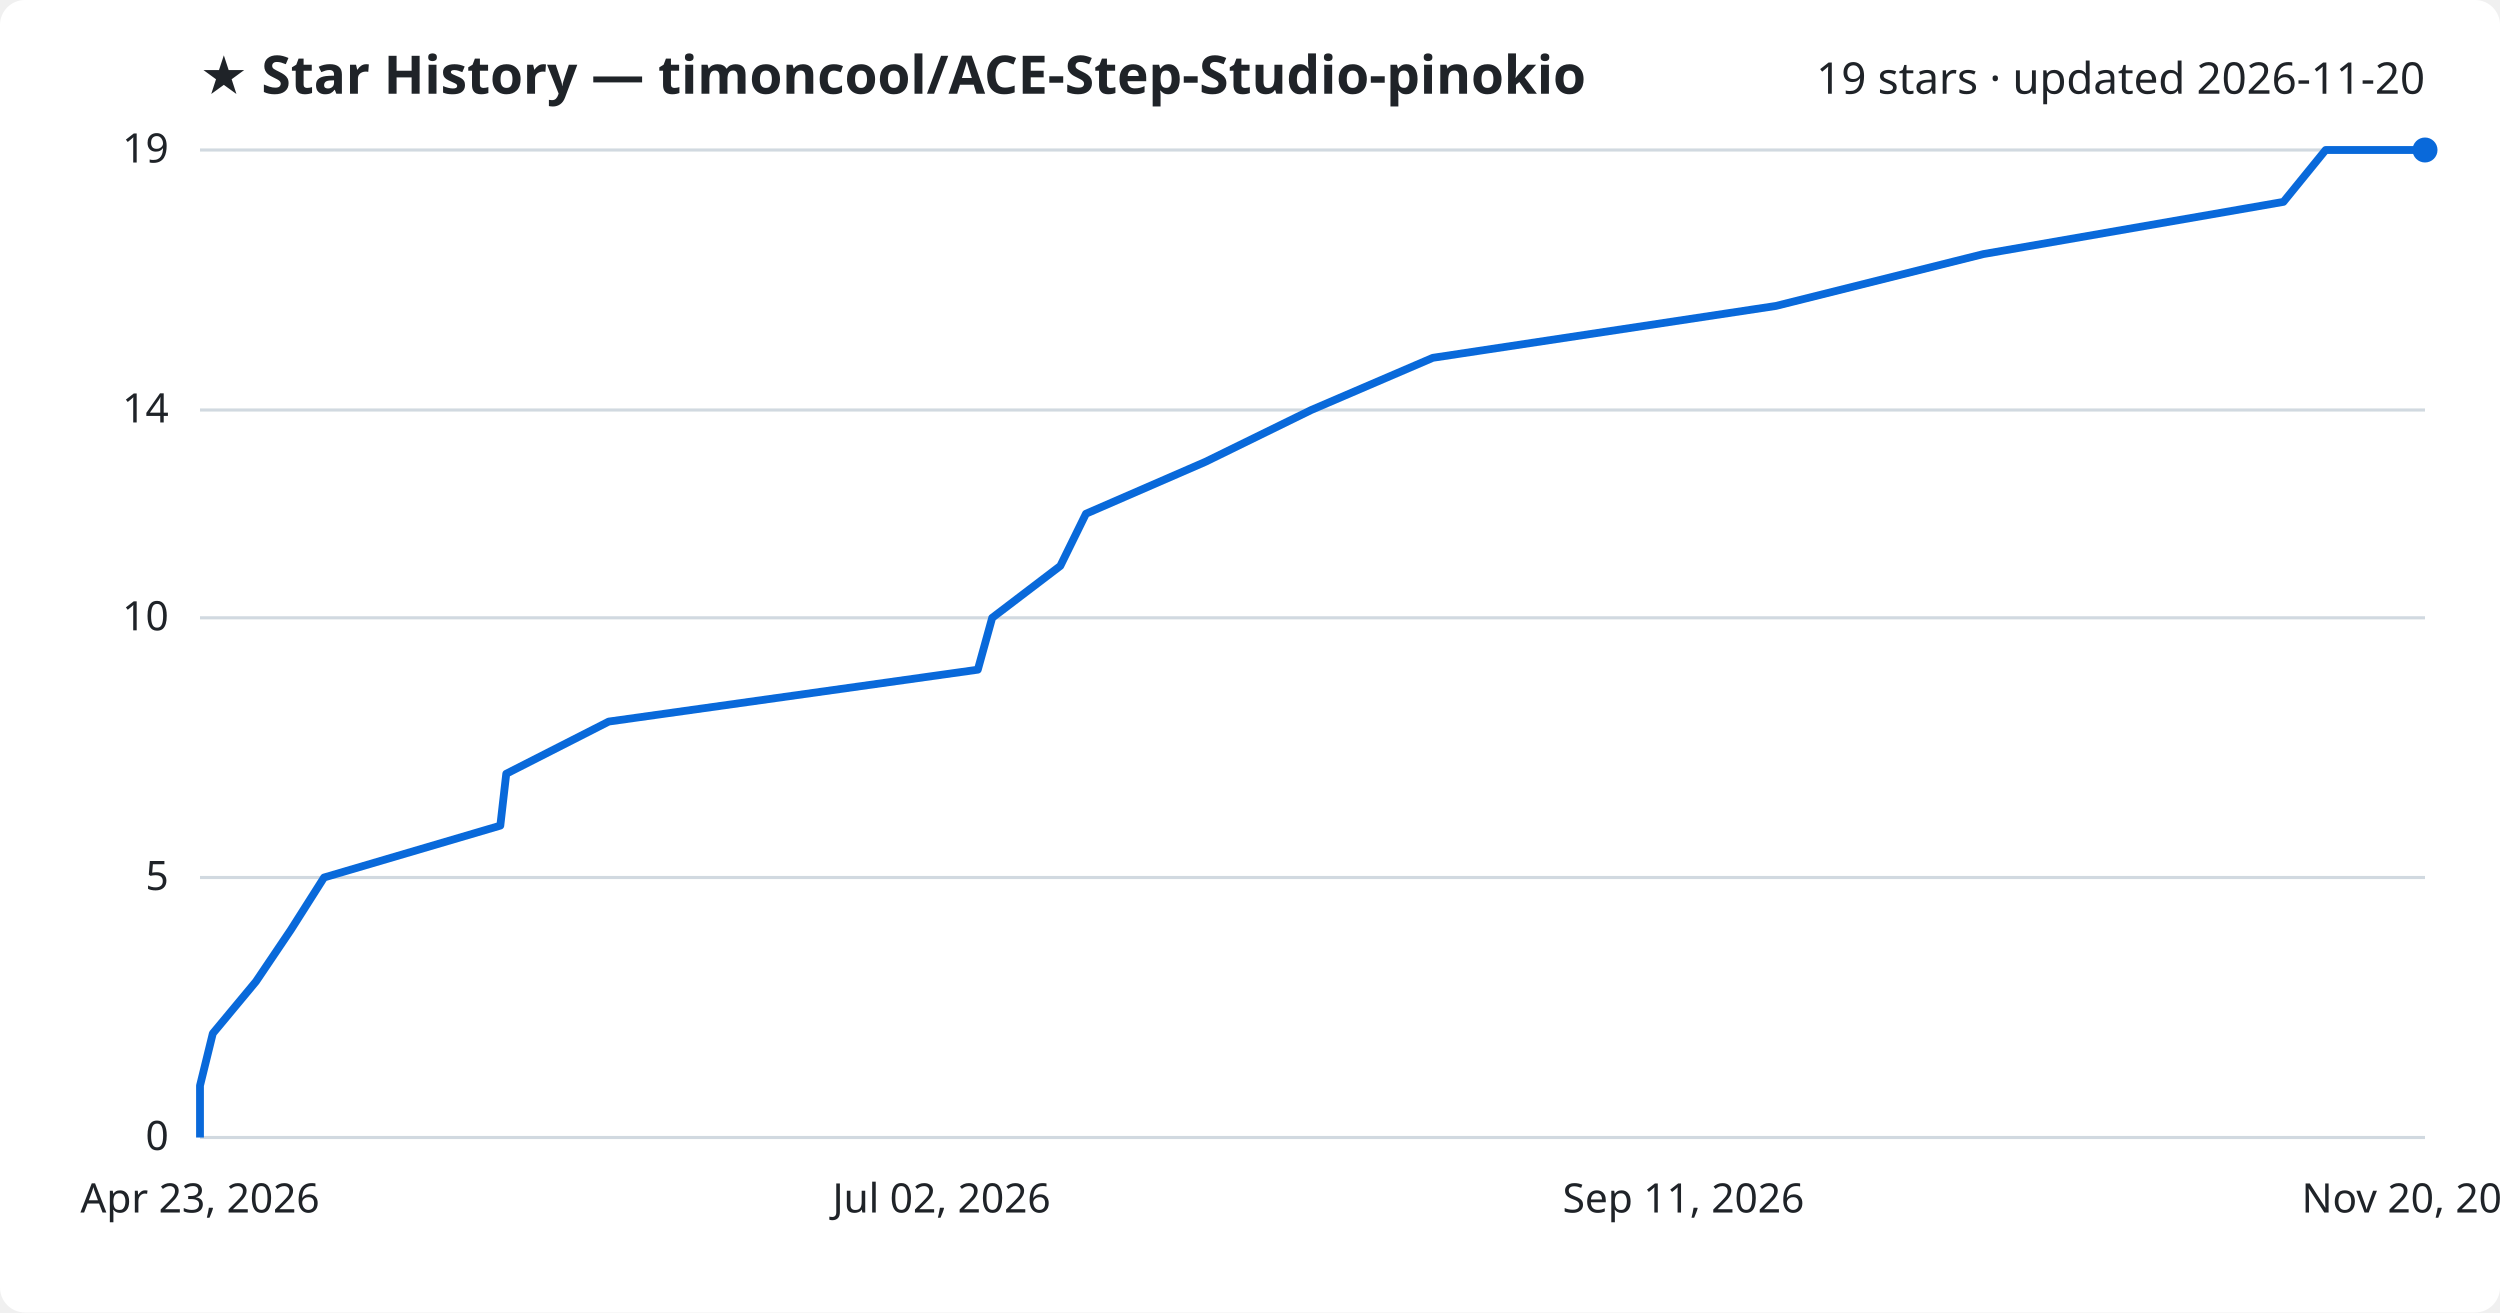
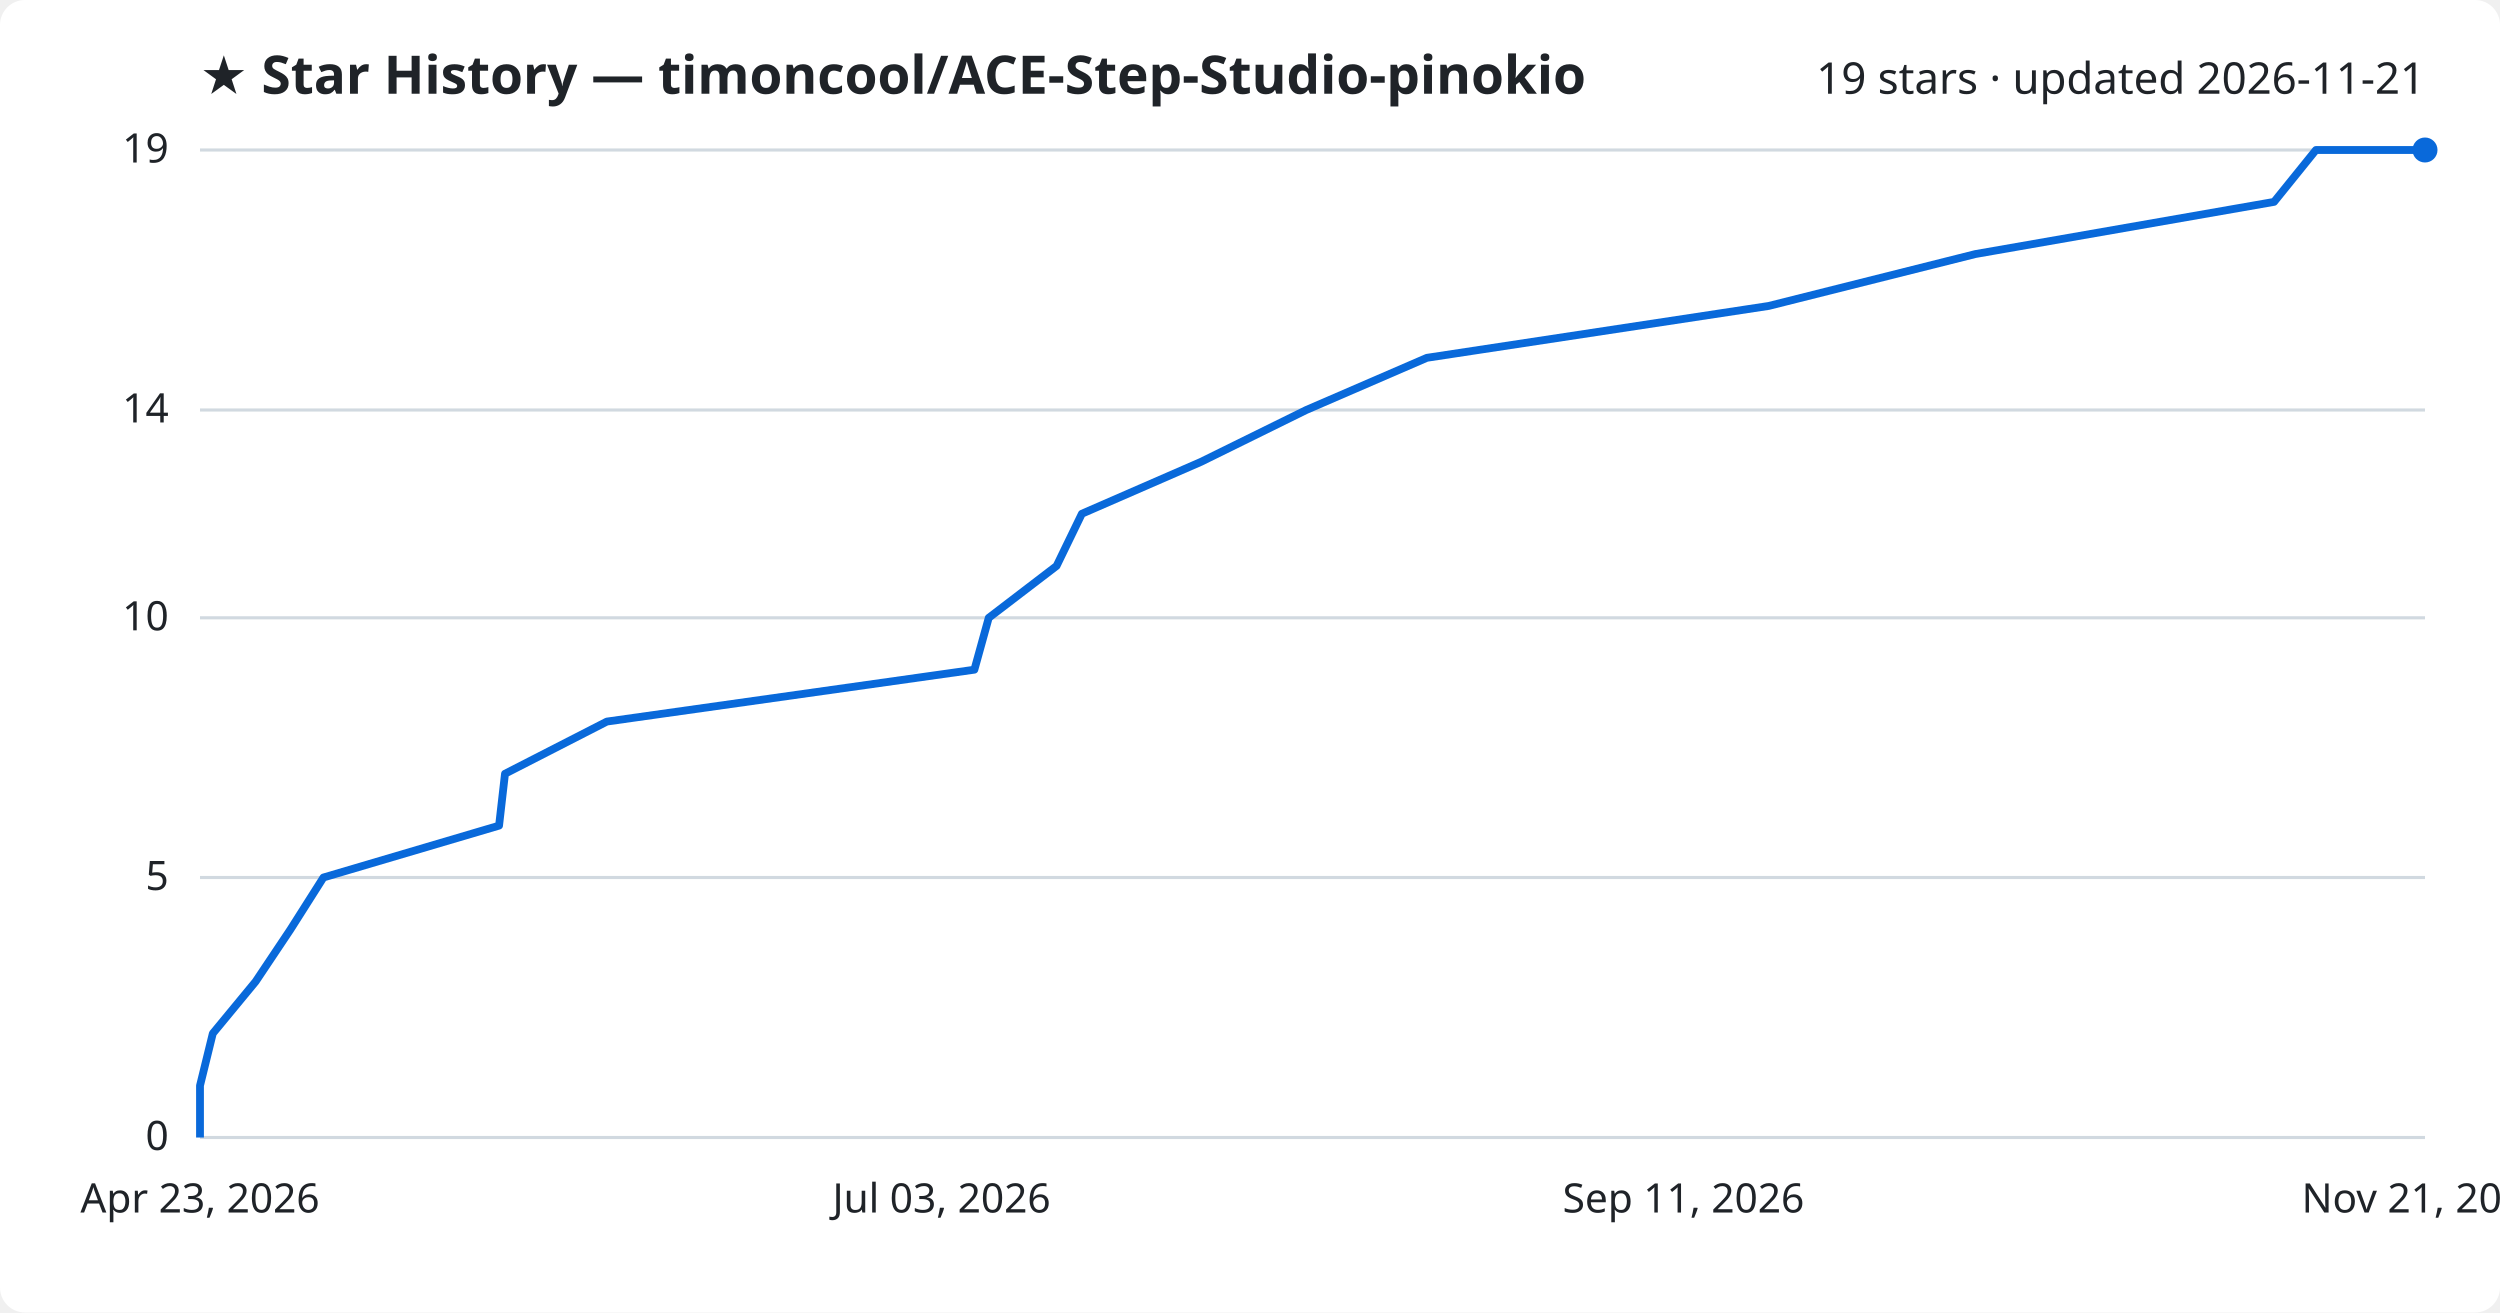
<svg xmlns="http://www.w3.org/2000/svg" viewBox="0 0 800 420" font-family="Segoe UI, sans-serif">
  <rect width="800" height="420" fill="#ffffff" rx="8" />
  <text x="64" y="30" fill="#1f2328" font-size="17" font-weight="700">★ Star History — timoncool/ACE-Step-Studio-pinokio</text>
-   <text x="776" y="30" fill="#1f2328" font-size="14" text-anchor="end">19 stars · updated 2026-11-20</text>
+   <text x="776" y="30" fill="#1f2328" font-size="14" text-anchor="end">19 stars · updated 2026-11-21</text>
  <line x1="64" y1="364.0" x2="776" y2="364.0" stroke="#d1d9e0" stroke-width="1" />
  <text x="54" y="368.0" fill="#1f2328" font-size="13" text-anchor="end">0</text>
  <line x1="64" y1="280.8" x2="776" y2="280.8" stroke="#d1d9e0" stroke-width="1" />
  <text x="54" y="284.8" fill="#1f2328" font-size="13" text-anchor="end">5</text>
  <line x1="64" y1="197.7" x2="776" y2="197.7" stroke="#d1d9e0" stroke-width="1" />
  <text x="54" y="201.7" fill="#1f2328" font-size="13" text-anchor="end">10</text>
  <line x1="64" y1="131.2" x2="776" y2="131.2" stroke="#d1d9e0" stroke-width="1" />
  <text x="54" y="135.2" fill="#1f2328" font-size="13" text-anchor="end">14</text>
  <line x1="64" y1="48.0" x2="776" y2="48.0" stroke="#d1d9e0" stroke-width="1" />
  <text x="54" y="52.0" fill="#1f2328" font-size="13" text-anchor="end">19</text>
-   <path d="M64.0,364.0 L64.0,347.4 L68.1,330.7 L81.9,314.1 L93.1,297.5 L103.7,280.8 L160.1,264.2 L162.0,247.6 L194.8,230.9 L312.9,214.3 L317.5,197.7 L339.3,181.1 L347.5,164.4 L385.7,147.8 L419.6,131.2 L458.5,114.5 L568.3,97.9 L634.7,81.3 L730.7,64.6 L744.2,48.0 L776.0,48.0" fill="none" stroke="#0969da" stroke-width="2.5" stroke-linejoin="round" />
+   <path d="M64.0,364.0 L64.0,347.4 L68.1,330.7 L81.8,314.1 L92.9,297.5 L103.5,280.8 L159.7,264.2 L161.6,247.6 L194.2,230.9 L311.8,214.3 L316.4,197.7 L338.1,181.1 L346.2,164.4 L384.3,147.8 L418.0,131.2 L456.6,114.5 L566.0,97.9 L632.1,81.3 L727.7,64.6 L741.1,48.0 L776.0,48.0" fill="none" stroke="#0969da" stroke-width="2.5" stroke-linejoin="round" />
  <circle cx="776.0" cy="48.0" r="4" fill="#0969da" />
  <text x="64.0" y="388" fill="#1f2328" font-size="13" text-anchor="middle">Apr 23, 2026</text>
-   <text x="301.3" y="388" fill="#1f2328" font-size="13" text-anchor="middle">Jul 02, 2026</text>
+   <text x="301.3" y="388" fill="#1f2328" font-size="13" text-anchor="middle">Jul 03, 2026</text>
  <text x="538.7" y="388" fill="#1f2328" font-size="13" text-anchor="middle">Sep 11, 2026</text>
-   <text x="776.0" y="388" fill="#1f2328" font-size="13" text-anchor="middle">Nov 20, 2026</text>
+   <text x="776.0" y="388" fill="#1f2328" font-size="13" text-anchor="middle">Nov 21, 2026</text>
</svg>
